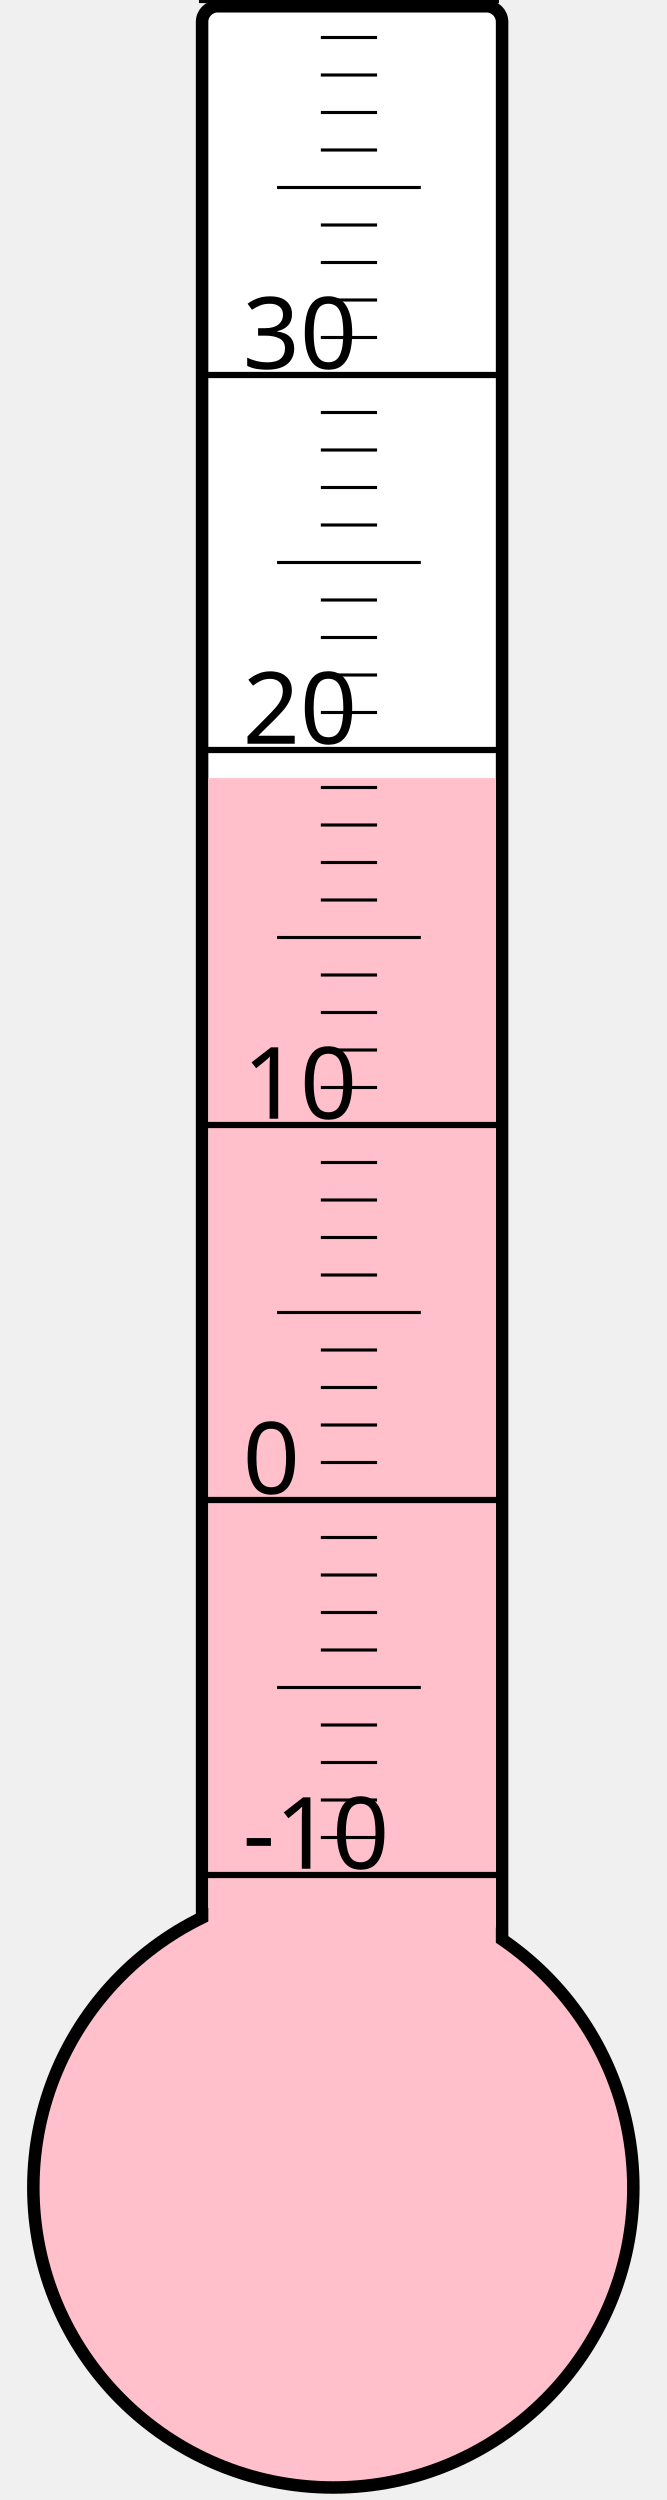
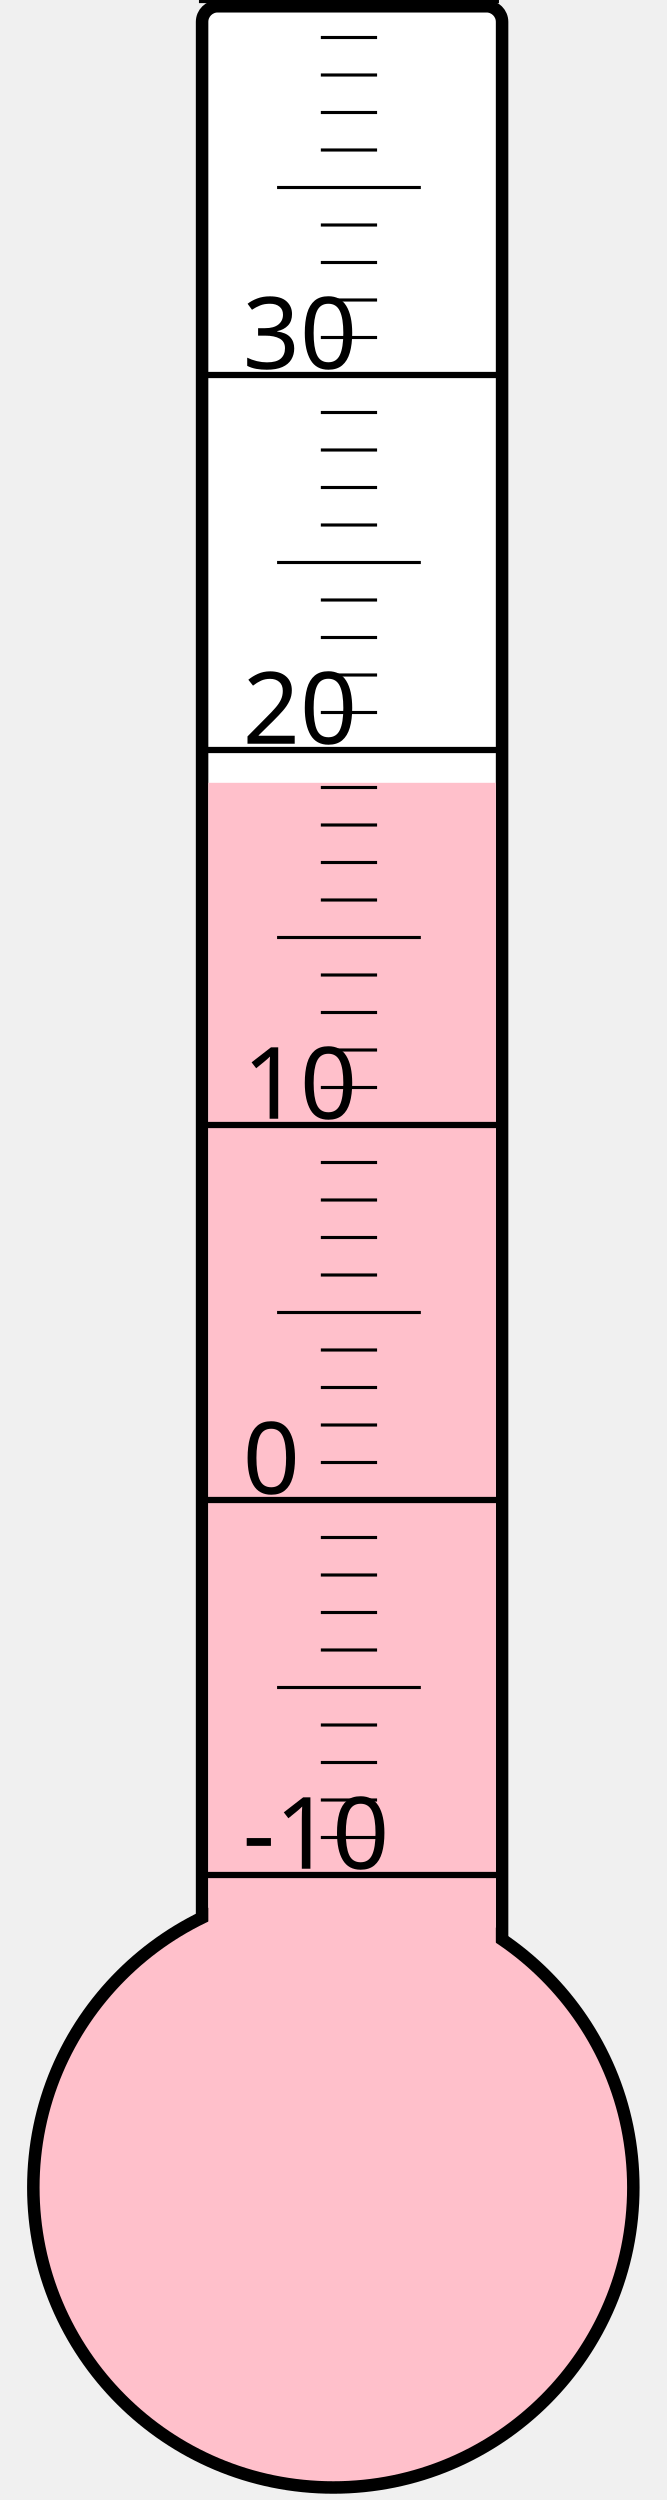
<svg xmlns="http://www.w3.org/2000/svg" width="40px" height="150px" viewBox="0 0 200 800">
  <rect width="200" height="800" x="0" y="0" style="fill: #ffffeb; fill-opacity: 0;" />
  <rect width="96" height="680" x="58" y="2" rx="5" ry="5" style="fill: white; fill-opacity: 1; stroke: black; stroke-width: 4;" />
  <circle cx="100" cy="700" r="96" style="fill: pink; stroke: black; stroke-width: 4;" />
-   <rect width="92" height="451.0" x="60" y="249.0" style="fill: pink; fill-opacity: 1; stroke-width: 0;" />
+   <rect width="92" height="449.5" x="60" y="250.5" style="fill: pink; fill-opacity: 1; stroke-width: 0;" />
  <text x="71" y="598" style="font-family: sans-serif; font-size: 24pt;">-10</text>
  <text x="71" y="478" style="font-family: sans-serif; font-size: 24pt;">0</text>
  <text x="71" y="358" style="font-family: sans-serif; font-size: 24pt;">10</text>
  <text x="71" y="238" style="font-family: sans-serif; font-size: 24pt;">20</text>
  <text x="71" y="118" style="font-family: sans-serif; font-size: 24pt;">30</text>
  <g style="stroke: black;">
    <line x1="57" y1="600" x2="153" y2="600" style="stroke-width: 2;" />
    <line x1="96" y1="588" x2="114" y2="588" style="stroke-width: 1;" />
    <line x1="96" y1="576" x2="114" y2="576" style="stroke-width: 1;" />
    <line x1="96" y1="564" x2="114" y2="564" style="stroke-width: 1;" />
    <line x1="96" y1="552" x2="114" y2="552" style="stroke-width: 1;" />
    <line x1="82" y1="540" x2="128" y2="540" style="stroke-width: 1;" />
    <line x1="96" y1="528" x2="114" y2="528" style="stroke-width: 1;" />
    <line x1="96" y1="516" x2="114" y2="516" style="stroke-width: 1;" />
    <line x1="96" y1="504" x2="114" y2="504" style="stroke-width: 1;" />
    <line x1="96" y1="492" x2="114" y2="492" style="stroke-width: 1;" />
    <line x1="57" y1="480" x2="153" y2="480" style="stroke-width: 2;" />
    <line x1="96" y1="468" x2="114" y2="468" style="stroke-width: 1;" />
    <line x1="96" y1="456" x2="114" y2="456" style="stroke-width: 1;" />
    <line x1="96" y1="444" x2="114" y2="444" style="stroke-width: 1;" />
    <line x1="96" y1="432" x2="114" y2="432" style="stroke-width: 1;" />
    <line x1="82" y1="420" x2="128" y2="420" style="stroke-width: 1;" />
    <line x1="96" y1="408" x2="114" y2="408" style="stroke-width: 1;" />
    <line x1="96" y1="396" x2="114" y2="396" style="stroke-width: 1;" />
    <line x1="96" y1="384" x2="114" y2="384" style="stroke-width: 1;" />
    <line x1="96" y1="372" x2="114" y2="372" style="stroke-width: 1;" />
    <line x1="57" y1="360" x2="153" y2="360" style="stroke-width: 2;" />
    <line x1="96" y1="348" x2="114" y2="348" style="stroke-width: 1;" />
    <line x1="96" y1="336" x2="114" y2="336" style="stroke-width: 1;" />
    <line x1="96" y1="324" x2="114" y2="324" style="stroke-width: 1;" />
    <line x1="96" y1="312" x2="114" y2="312" style="stroke-width: 1;" />
    <line x1="82" y1="300" x2="128" y2="300" style="stroke-width: 1;" />
    <line x1="96" y1="288" x2="114" y2="288" style="stroke-width: 1;" />
    <line x1="96" y1="276" x2="114" y2="276" style="stroke-width: 1;" />
    <line x1="96" y1="264" x2="114" y2="264" style="stroke-width: 1;" />
    <line x1="96" y1="252" x2="114" y2="252" style="stroke-width: 1;" />
    <line x1="57" y1="240" x2="153" y2="240" style="stroke-width: 2;" />
    <line x1="96" y1="228" x2="114" y2="228" style="stroke-width: 1;" />
    <line x1="96" y1="216" x2="114" y2="216" style="stroke-width: 1;" />
    <line x1="96" y1="204" x2="114" y2="204" style="stroke-width: 1;" />
    <line x1="96" y1="192" x2="114" y2="192" style="stroke-width: 1;" />
    <line x1="82" y1="180" x2="128" y2="180" style="stroke-width: 1;" />
    <line x1="96" y1="168" x2="114" y2="168" style="stroke-width: 1;" />
    <line x1="96" y1="156" x2="114" y2="156" style="stroke-width: 1;" />
    <line x1="96" y1="144" x2="114" y2="144" style="stroke-width: 1;" />
    <line x1="96" y1="132" x2="114" y2="132" style="stroke-width: 1;" />
    <line x1="57" y1="120" x2="153" y2="120" style="stroke-width: 2;" />
    <line x1="96" y1="108" x2="114" y2="108" style="stroke-width: 1;" />
    <line x1="96" y1="96" x2="114" y2="96" style="stroke-width: 1;" />
    <line x1="96" y1="84" x2="114" y2="84" style="stroke-width: 1;" />
    <line x1="96" y1="72" x2="114" y2="72" style="stroke-width: 1;" />
    <line x1="82" y1="60" x2="128" y2="60" style="stroke-width: 1;" />
    <line x1="96" y1="48" x2="114" y2="48" style="stroke-width: 1;" />
    <line x1="96" y1="36" x2="114" y2="36" style="stroke-width: 1;" />
    <line x1="96" y1="24" x2="114" y2="24" style="stroke-width: 1;" />
    <line x1="96" y1="12" x2="114" y2="12" style="stroke-width: 1;" />
    <line x1="57" y1="0" x2="153" y2="0" style="stroke-width: 2;" />
  </g>
</svg>
